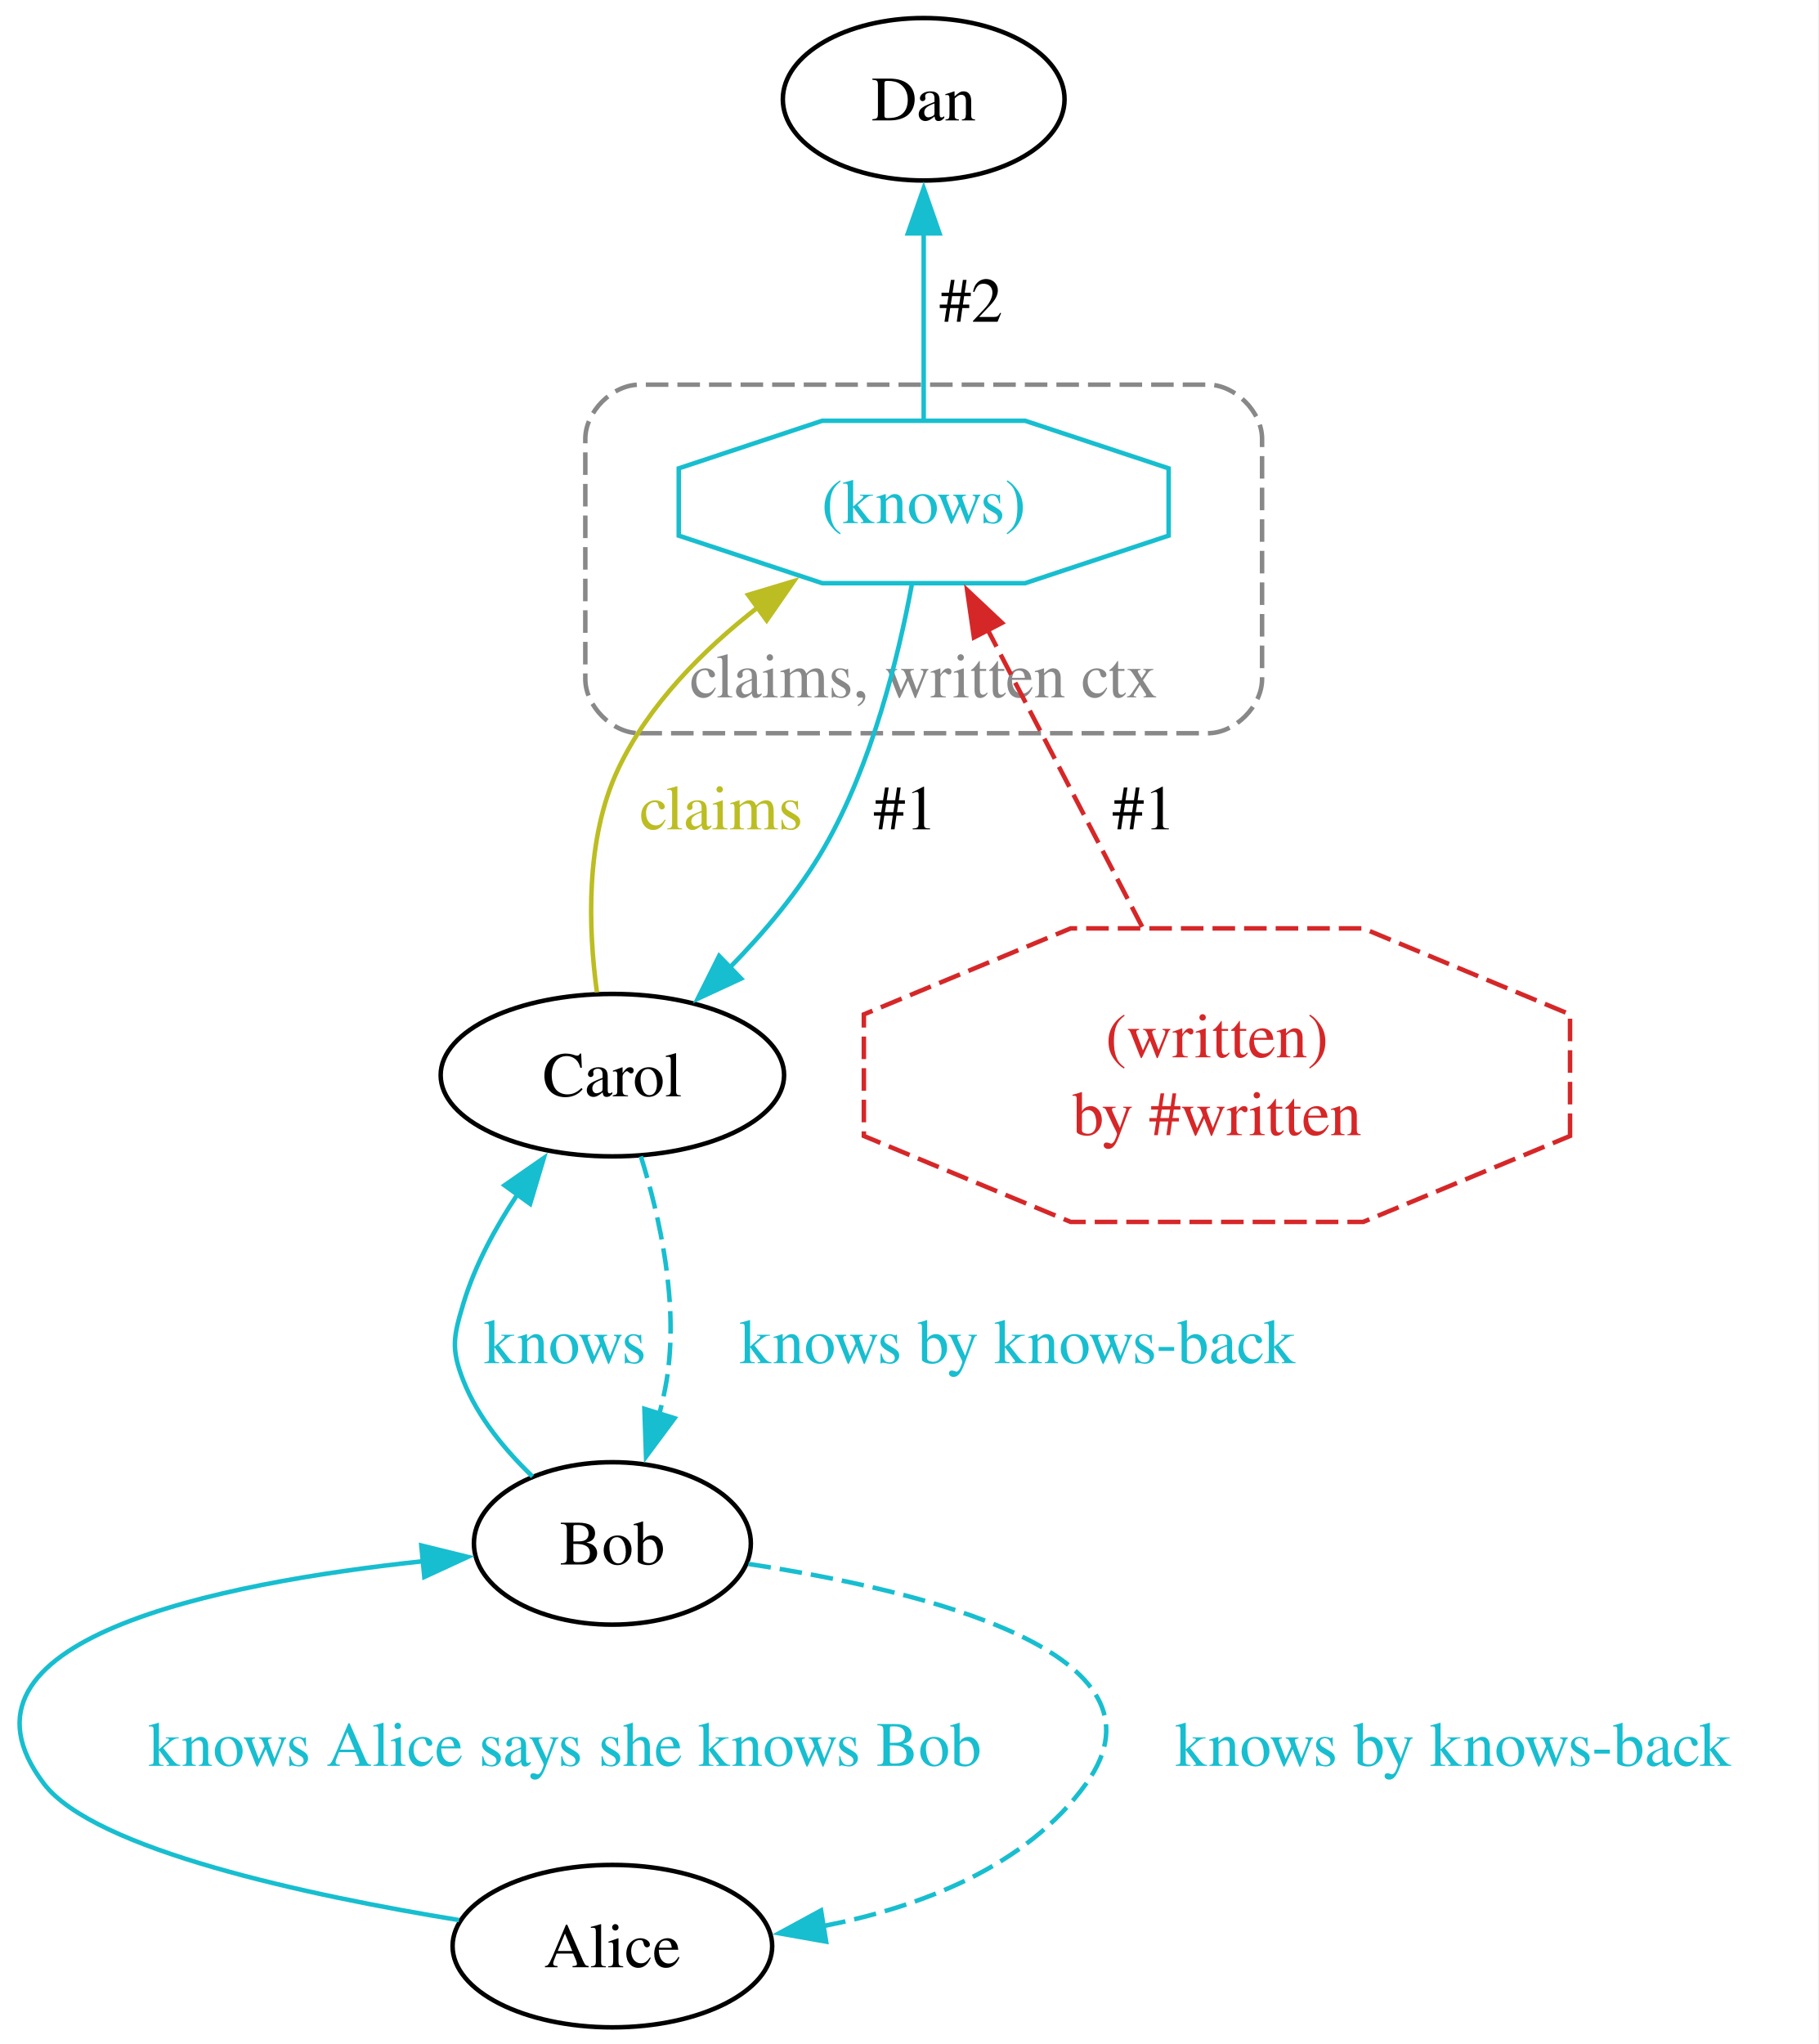
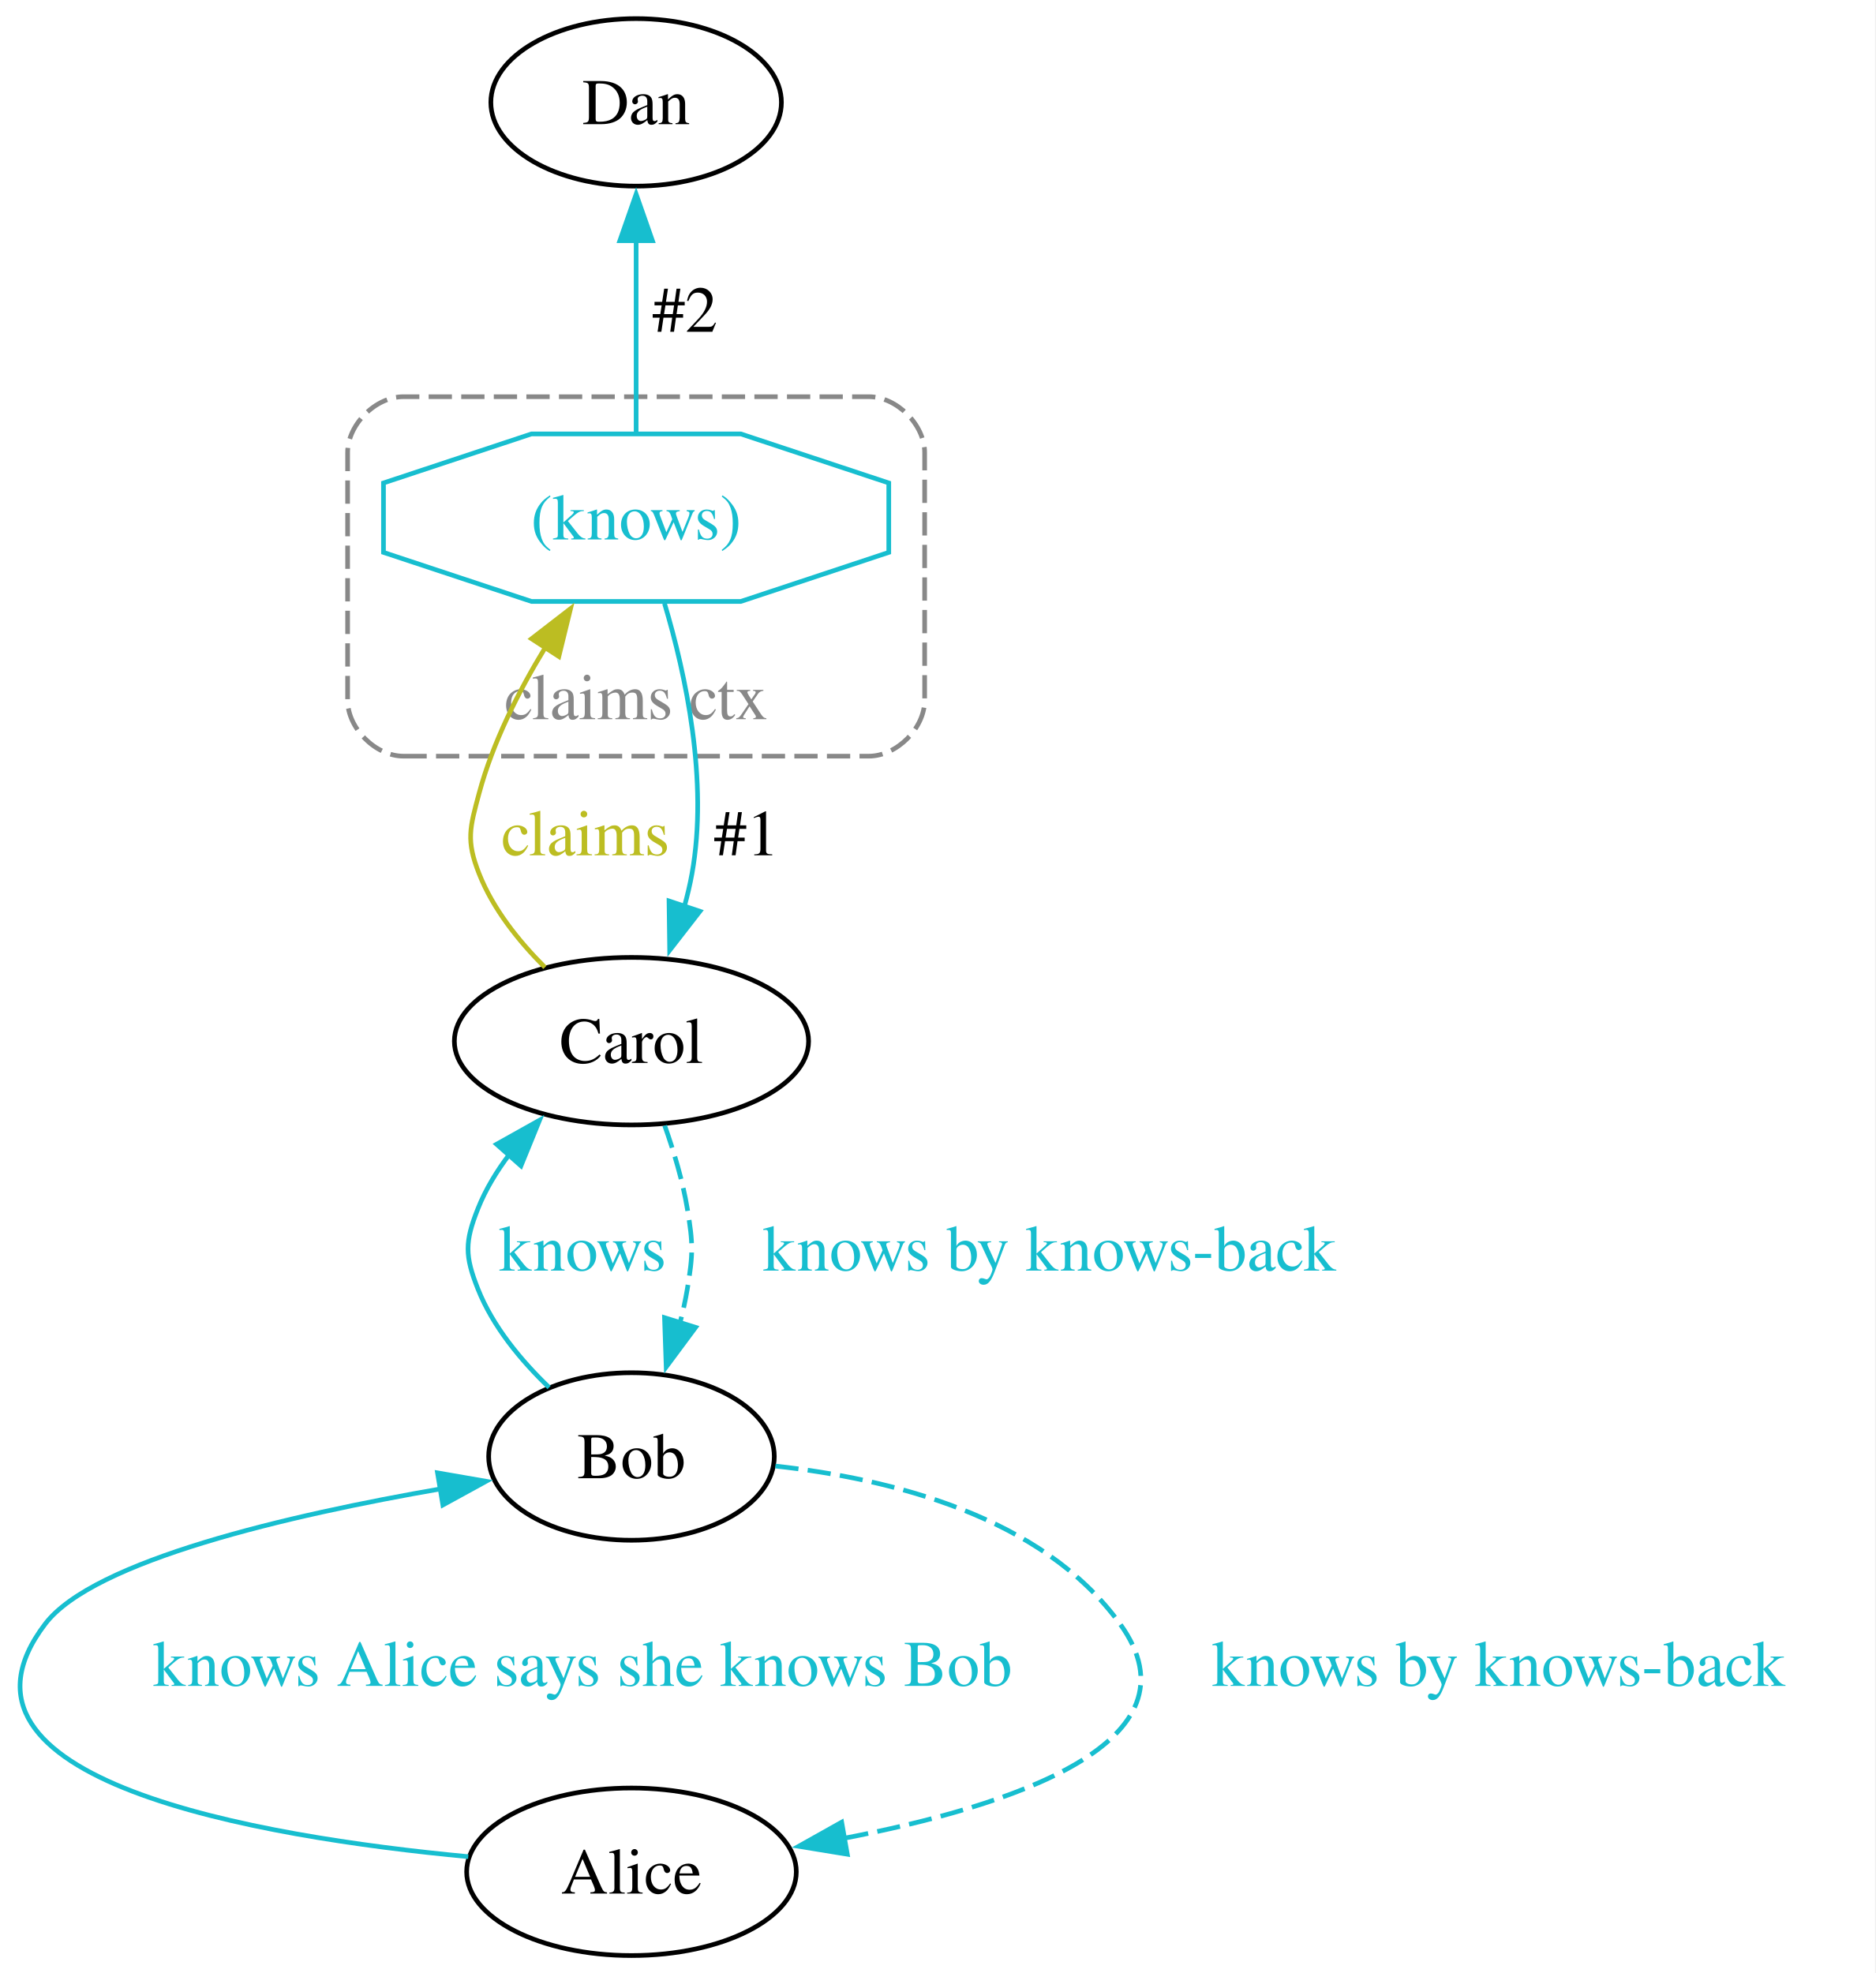
- <svg xmlns="http://www.w3.org/2000/svg" width="403pt" height="453pt" viewBox="0.00 0.00 403.00 453.00">
-   <g id="graph0" class="graph" transform="scale(1 1) rotate(0) translate(4 449.31)">
-     <polygon fill="white" stroke="none" points="-4,4 -4,-449.31 398.94,-449.31 398.94,4 -4,4" />
+ <svg xmlns="http://www.w3.org/2000/svg" width="403pt" height="424pt" viewBox="0.00 0.00 403.00 424.00">
+   <g id="graph0" class="graph" transform="scale(1 1) rotate(0) translate(4 420.25)">
+     <polygon fill="white" stroke="none" points="-4,4 -4,-420.25 398.92,-420.25 398.92,4 -4,4" />
    <g id="clust1" class="cluster">
-       <path fill="none" stroke="#888888" stroke-dasharray="5,2" d="M137.73,-286.81C137.73,-286.81 263.73,-286.81 263.73,-286.81 269.73,-286.81 275.73,-292.81 275.73,-298.81 275.73,-298.81 275.73,-352.06 275.73,-352.06 275.73,-358.06 269.73,-364.06 263.73,-364.06 263.73,-364.06 137.73,-364.06 137.73,-364.06 131.73,-364.06 125.73,-358.06 125.73,-352.06 125.73,-352.06 125.73,-298.81 125.73,-298.81 125.73,-292.81 131.73,-286.81 137.73,-286.81" />
-       <text xml:space="preserve" text-anchor="middle" x="200.73" y="-294.76" font-family="Times,serif" font-size="14.00" fill="#888888">claims, written ctx</text>
+       <path fill="none" stroke="#888888" stroke-dasharray="5,2" d="M82.7,-257.75C82.7,-257.75 182.7,-257.75 182.7,-257.75 188.7,-257.75 194.7,-263.75 194.7,-269.75 194.7,-269.75 194.7,-323 194.7,-323 194.7,-329 188.7,-335 182.7,-335 182.7,-335 82.7,-335 82.7,-335 76.7,-335 70.7,-329 70.7,-323 70.7,-323 70.7,-269.75 70.7,-269.75 70.7,-263.75 76.7,-257.75 82.7,-257.75" />
+       <text xml:space="preserve" text-anchor="middle" x="132.7" y="-265.7" font-family="Times,serif" font-size="14.00" fill="#888888">claims ctx</text>
    </g>
    <g id="node1" class="node">
-       <ellipse fill="none" stroke="black" cx="131.73" cy="-18" rx="35.42" ry="18" />
-       <text xml:space="preserve" text-anchor="middle" x="131.73" y="-13.32" font-family="Times,serif" font-size="14.00">Alice</text>
+       <ellipse fill="none" stroke="black" cx="131.7" cy="-18" rx="35.42" ry="18" />
+       <text xml:space="preserve" text-anchor="middle" x="131.7" y="-13.32" font-family="Times,serif" font-size="14.00">Alice</text>
    </g>
    <g id="node2" class="node">
-       <ellipse fill="none" stroke="black" cx="131.73" cy="-107.25" rx="30.69" ry="18" />
-       <text xml:space="preserve" text-anchor="middle" x="131.73" y="-102.58" font-family="Times,serif" font-size="14.00">Bob</text>
+       <ellipse fill="none" stroke="black" cx="131.7" cy="-107.25" rx="30.69" ry="18" />
+       <text xml:space="preserve" text-anchor="middle" x="131.7" y="-102.58" font-family="Times,serif" font-size="14.00">Bob</text>
    </g>
    <g id="edge1" class="edge">
-       <path fill="none" stroke="#17becf" d="M97.74,-23.77C64.36,-29.23 16.86,-39.36 5.73,-54 -18.53,-85.91 44.38,-98.47 89.78,-103.31" />
-       <polygon fill="#17becf" stroke="#17becf" points="89.38,-106.79 99.67,-104.26 90.05,-99.82 89.38,-106.79" />
-       <text xml:space="preserve" text-anchor="middle" x="121.23" y="-57.95" font-family="Times,serif" font-size="14.00" fill="#17becf">knows Alice says she knows Bob</text>
+       <path fill="none" stroke="#17becf" d="M96.63,-21.25C51.07,-25.54 -19.81,-37.69 5.7,-71.25 16.08,-84.91 58.14,-94.64 90.85,-100.32" />
+       <polygon fill="#17becf" stroke="#17becf" points="90.02,-103.73 100.46,-101.92 91.17,-96.83 90.02,-103.73" />
+       <text xml:space="preserve" text-anchor="middle" x="121.2" y="-57.95" font-family="Times,serif" font-size="14.00" fill="#17becf">knows Alice says she knows Bob</text>
+     </g>
+     <g id="edge4" class="edge">
+       <path fill="none" stroke="#17becf" stroke-dasharray="5,2" d="M162.62,-105.19C187.13,-102.52 219.96,-94.48 236.7,-71.25 255.04,-45.8 213.28,-32.06 177.11,-25.15" />
+       <polygon fill="#17becf" stroke="#17becf" points="178.08,-21.77 167.63,-23.48 176.87,-28.66 178.08,-21.77" />
+       <text xml:space="preserve" text-anchor="middle" x="318.04" y="-57.95" font-family="Times,serif" font-size="14.00" fill="#17becf">knows by knows-back</text>
+     </g>
+     <g id="node3" class="node">
+       <ellipse fill="none" stroke="black" cx="131.7" cy="-196.5" rx="38.06" ry="18" />
+       <text xml:space="preserve" text-anchor="middle" x="131.7" y="-191.82" font-family="Times,serif" font-size="14.00">Carol</text>
+     </g>
+     <g id="edge2" class="edge">
+       <path fill="none" stroke="#17becf" d="M114,-122.08C107.95,-127.89 101.9,-135.18 98.7,-143.25 95.87,-150.38 95.87,-153.37 98.7,-160.5 100.35,-164.66 102.76,-168.61 105.53,-172.26" />
+       <polygon fill="#17becf" stroke="#17becf" points="102.71,-174.35 111.95,-179.52 107.95,-169.71 102.71,-174.35" />
+       <text xml:space="preserve" text-anchor="middle" x="121.2" y="-147.2" font-family="Times,serif" font-size="14.00" fill="#17becf">knows</text>
    </g>
    <g id="edge5" class="edge">
-       <path fill="none" stroke="#17becf" stroke-dasharray="5,2" d="M161.9,-102.7C199.87,-96.94 257.74,-83.15 236.73,-54 223.39,-35.5 199.86,-26.63 178.45,-22.44" />
-       <polygon fill="#17becf" stroke="#17becf" points="179.1,-19 168.67,-20.85 177.98,-25.91 179.1,-19" />
-       <text xml:space="preserve" text-anchor="middle" x="318.07" y="-57.95" font-family="Times,serif" font-size="14.00" fill="#17becf">knows by knows-back</text>
+       <path fill="none" stroke="#17becf" stroke-dasharray="5,2" d="M138.84,-178.35C140.82,-172.76 142.71,-166.46 143.7,-160.5 144.96,-152.94 144.96,-150.81 143.7,-143.25 143.3,-140.87 142.77,-138.44 142.14,-136.02" />
+       <polygon fill="#17becf" stroke="#17becf" points="145.48,-135 139.16,-126.49 138.8,-137.08 145.48,-135" />
+       <text xml:space="preserve" text-anchor="middle" x="221.52" y="-147.2" font-family="Times,serif" font-size="14.00" fill="#17becf">knows by knows-back</text>
    </g>
-     <g id="node3" class="node">
-       <ellipse fill="none" stroke="black" cx="131.73" cy="-211.03" rx="38.06" ry="18" />
-       <text xml:space="preserve" text-anchor="middle" x="131.73" y="-206.35" font-family="Times,serif" font-size="14.00">Carol</text>
+     <g id="node4" class="node">
+       <polygon fill="none" stroke="#17becf" points="186.99,-301.54 186.99,-316.46 155.19,-327 110.21,-327 78.41,-316.46 78.41,-301.54 110.21,-291 155.19,-291 186.99,-301.54" />
+       <text xml:space="preserve" text-anchor="middle" x="132.7" y="-304.32" font-family="Times,serif" font-size="14.00" fill="#17becf">(knows)</text>
    </g>
-     <g id="edge2" class="edge">
-       <path fill="none" stroke="#17becf" d="M114.03,-122.08C107.98,-127.89 101.93,-135.18 98.73,-143.25 95.9,-150.38 96.51,-153.16 98.73,-160.5 101.28,-168.93 105.79,-177.24 110.67,-184.57" />
-       <polygon fill="#17becf" stroke="#17becf" points="107.83,-186.61 116.53,-192.66 113.5,-182.51 107.83,-186.61" />
-       <text xml:space="preserve" text-anchor="middle" x="121.23" y="-147.2" font-family="Times,serif" font-size="14.00" fill="#17becf">knows</text>
+     <g id="edge3" class="edge">
+       <path fill="none" stroke="#bcbd22" d="M113.1,-212.37C107.45,-218.01 101.94,-224.91 98.95,-232.5 96.13,-239.63 96.96,-242.35 98.95,-249.75 101.89,-260.69 107.44,-271.7 113.21,-281.15" />
+       <polygon fill="#bcbd22" stroke="#bcbd22" points="110.22,-282.98 118.61,-289.46 116.09,-279.17 110.22,-282.98" />
+       <text xml:space="preserve" text-anchor="middle" x="121.82" y="-236.45" font-family="Times,serif" font-size="14.00" fill="#bcbd22">claims</text>
    </g>
    <g id="edge6" class="edge">
-       <path fill="none" stroke="#17becf" stroke-dasharray="5,2" d="M138.04,-193.03C142.25,-179.55 146.55,-160.21 143.73,-143.25 143.33,-140.87 142.79,-138.44 142.16,-136.02" />
-       <polygon fill="#17becf" stroke="#17becf" points="145.51,-135 139.19,-126.49 138.83,-137.08 145.51,-135" />
-       <text xml:space="preserve" text-anchor="middle" x="221.51" y="-147.2" font-family="Times,serif" font-size="14.00" fill="#17becf">knows by knows-back</text>
+       <path fill="none" stroke="#17becf" d="M138.8,-290.57C143.37,-275.25 148.27,-252.36 144.7,-232.5 144.28,-230.16 143.71,-227.77 143.05,-225.39" />
+       <polygon fill="#17becf" stroke="#17becf" points="146.41,-224.41 139.91,-216.04 139.77,-226.63 146.41,-224.41" />
+       <text xml:space="preserve" text-anchor="middle" x="156.43" y="-236.45" font-family="Times,serif" font-size="14.00">#1</text>
    </g>
-     <g id="node4" class="node">
-       <polygon fill="none" stroke="#17becf" points="255.02,-330.6 255.02,-345.51 223.21,-356.06 178.24,-356.06 146.44,-345.51 146.44,-330.6 178.24,-320.06 223.21,-320.06 255.02,-330.6" />
-       <text xml:space="preserve" text-anchor="middle" x="200.73" y="-333.38" font-family="Times,serif" font-size="14.00" fill="#17becf">(knows)</text>
-     </g>
-     <g id="edge3" class="edge">
-       <path fill="none" stroke="#bcbd22" d="M128.31,-229.36C126.4,-243.38 125.67,-263.28 132.98,-278.81 139.71,-293.12 151.84,-305.28 163.98,-314.72" />
-       <polygon fill="#bcbd22" stroke="#bcbd22" points="161.82,-317.47 171.97,-320.52 165.93,-311.81 161.82,-317.47" />
-       <text xml:space="preserve" text-anchor="middle" x="155.85" y="-265.51" font-family="Times,serif" font-size="14.00" fill="#bcbd22">claims</text>
+     <g id="node5" class="node">
+       <ellipse fill="none" stroke="black" cx="132.7" cy="-398.25" rx="31.22" ry="18" />
+       <text xml:space="preserve" text-anchor="middle" x="132.7" y="-393.57" font-family="Times,serif" font-size="14.00">Dan</text>
    </g>
    <g id="edge7" class="edge">
-       <path fill="none" stroke="#17becf" d="M198.08,-319.64C195.11,-303.71 189.27,-279.91 178.73,-261.56 173.18,-251.89 165.37,-242.65 157.7,-234.82" />
-       <polygon fill="#17becf" stroke="#17becf" points="160.26,-232.43 150.65,-227.98 155.39,-237.45 160.26,-232.43" />
-       <text xml:space="preserve" text-anchor="middle" x="196.63" y="-265.51" font-family="Times,serif" font-size="14.00">#1</text>
-     </g>
-     <g id="node6" class="node">
-       <ellipse fill="none" stroke="black" cx="200.73" cy="-427.31" rx="31.22" ry="18" />
-       <text xml:space="preserve" text-anchor="middle" x="200.73" y="-422.63" font-family="Times,serif" font-size="14.00">Dan</text>
-     </g>
-     <g id="edge8" class="edge">
-       <path fill="none" stroke="#17becf" d="M200.73,-356.29C200.73,-368.12 200.73,-384.1 200.73,-397.81" />
-       <polygon fill="#17becf" stroke="#17becf" points="197.23,-397.59 200.73,-407.59 204.23,-397.59 197.23,-397.59" />
-       <text xml:space="preserve" text-anchor="middle" x="211.23" y="-378.01" font-family="Times,serif" font-size="14.00">#2</text>
-     </g>
-     <g id="node5" class="node">
-       <polygon fill="none" stroke="#d62728" stroke-dasharray="5,2" points="343.99,-197.55 343.99,-224.5 298.14,-243.56 233.31,-243.56 187.47,-224.5 187.47,-197.55 233.31,-178.5 298.14,-178.5 343.99,-197.55" />
-       <text xml:space="preserve" text-anchor="middle" x="265.73" y="-214.98" font-family="Times,serif" font-size="14.00" fill="#d62728">(written)</text>
-       <text xml:space="preserve" text-anchor="middle" x="265.73" y="-197.73" font-family="Times,serif" font-size="14.00" fill="#d62728">by #written</text>
-     </g>
-     <g id="edge4" class="edge">
-       <path fill="none" stroke="#d62728" stroke-dasharray="5,2" d="M249.16,-243.9C238.56,-264.29 224.95,-290.46 214.86,-309.86" />
-       <polygon fill="#d62728" stroke="#d62728" points="211.87,-308.04 210.36,-318.53 218.08,-311.27 211.87,-308.04" />
-       <text xml:space="preserve" text-anchor="middle" x="249.55" y="-265.51" font-family="Times,serif" font-size="14.00">#1</text>
+       <path fill="none" stroke="#17becf" d="M132.7,-327.24C132.7,-339.07 132.7,-355.05 132.7,-368.75" />
+       <polygon fill="#17becf" stroke="#17becf" points="129.2,-368.53 132.7,-378.53 136.2,-368.53 129.2,-368.53" />
+       <text xml:space="preserve" text-anchor="middle" x="143.2" y="-348.95" font-family="Times,serif" font-size="14.00">#2</text>
    </g>
  </g>
</svg>
